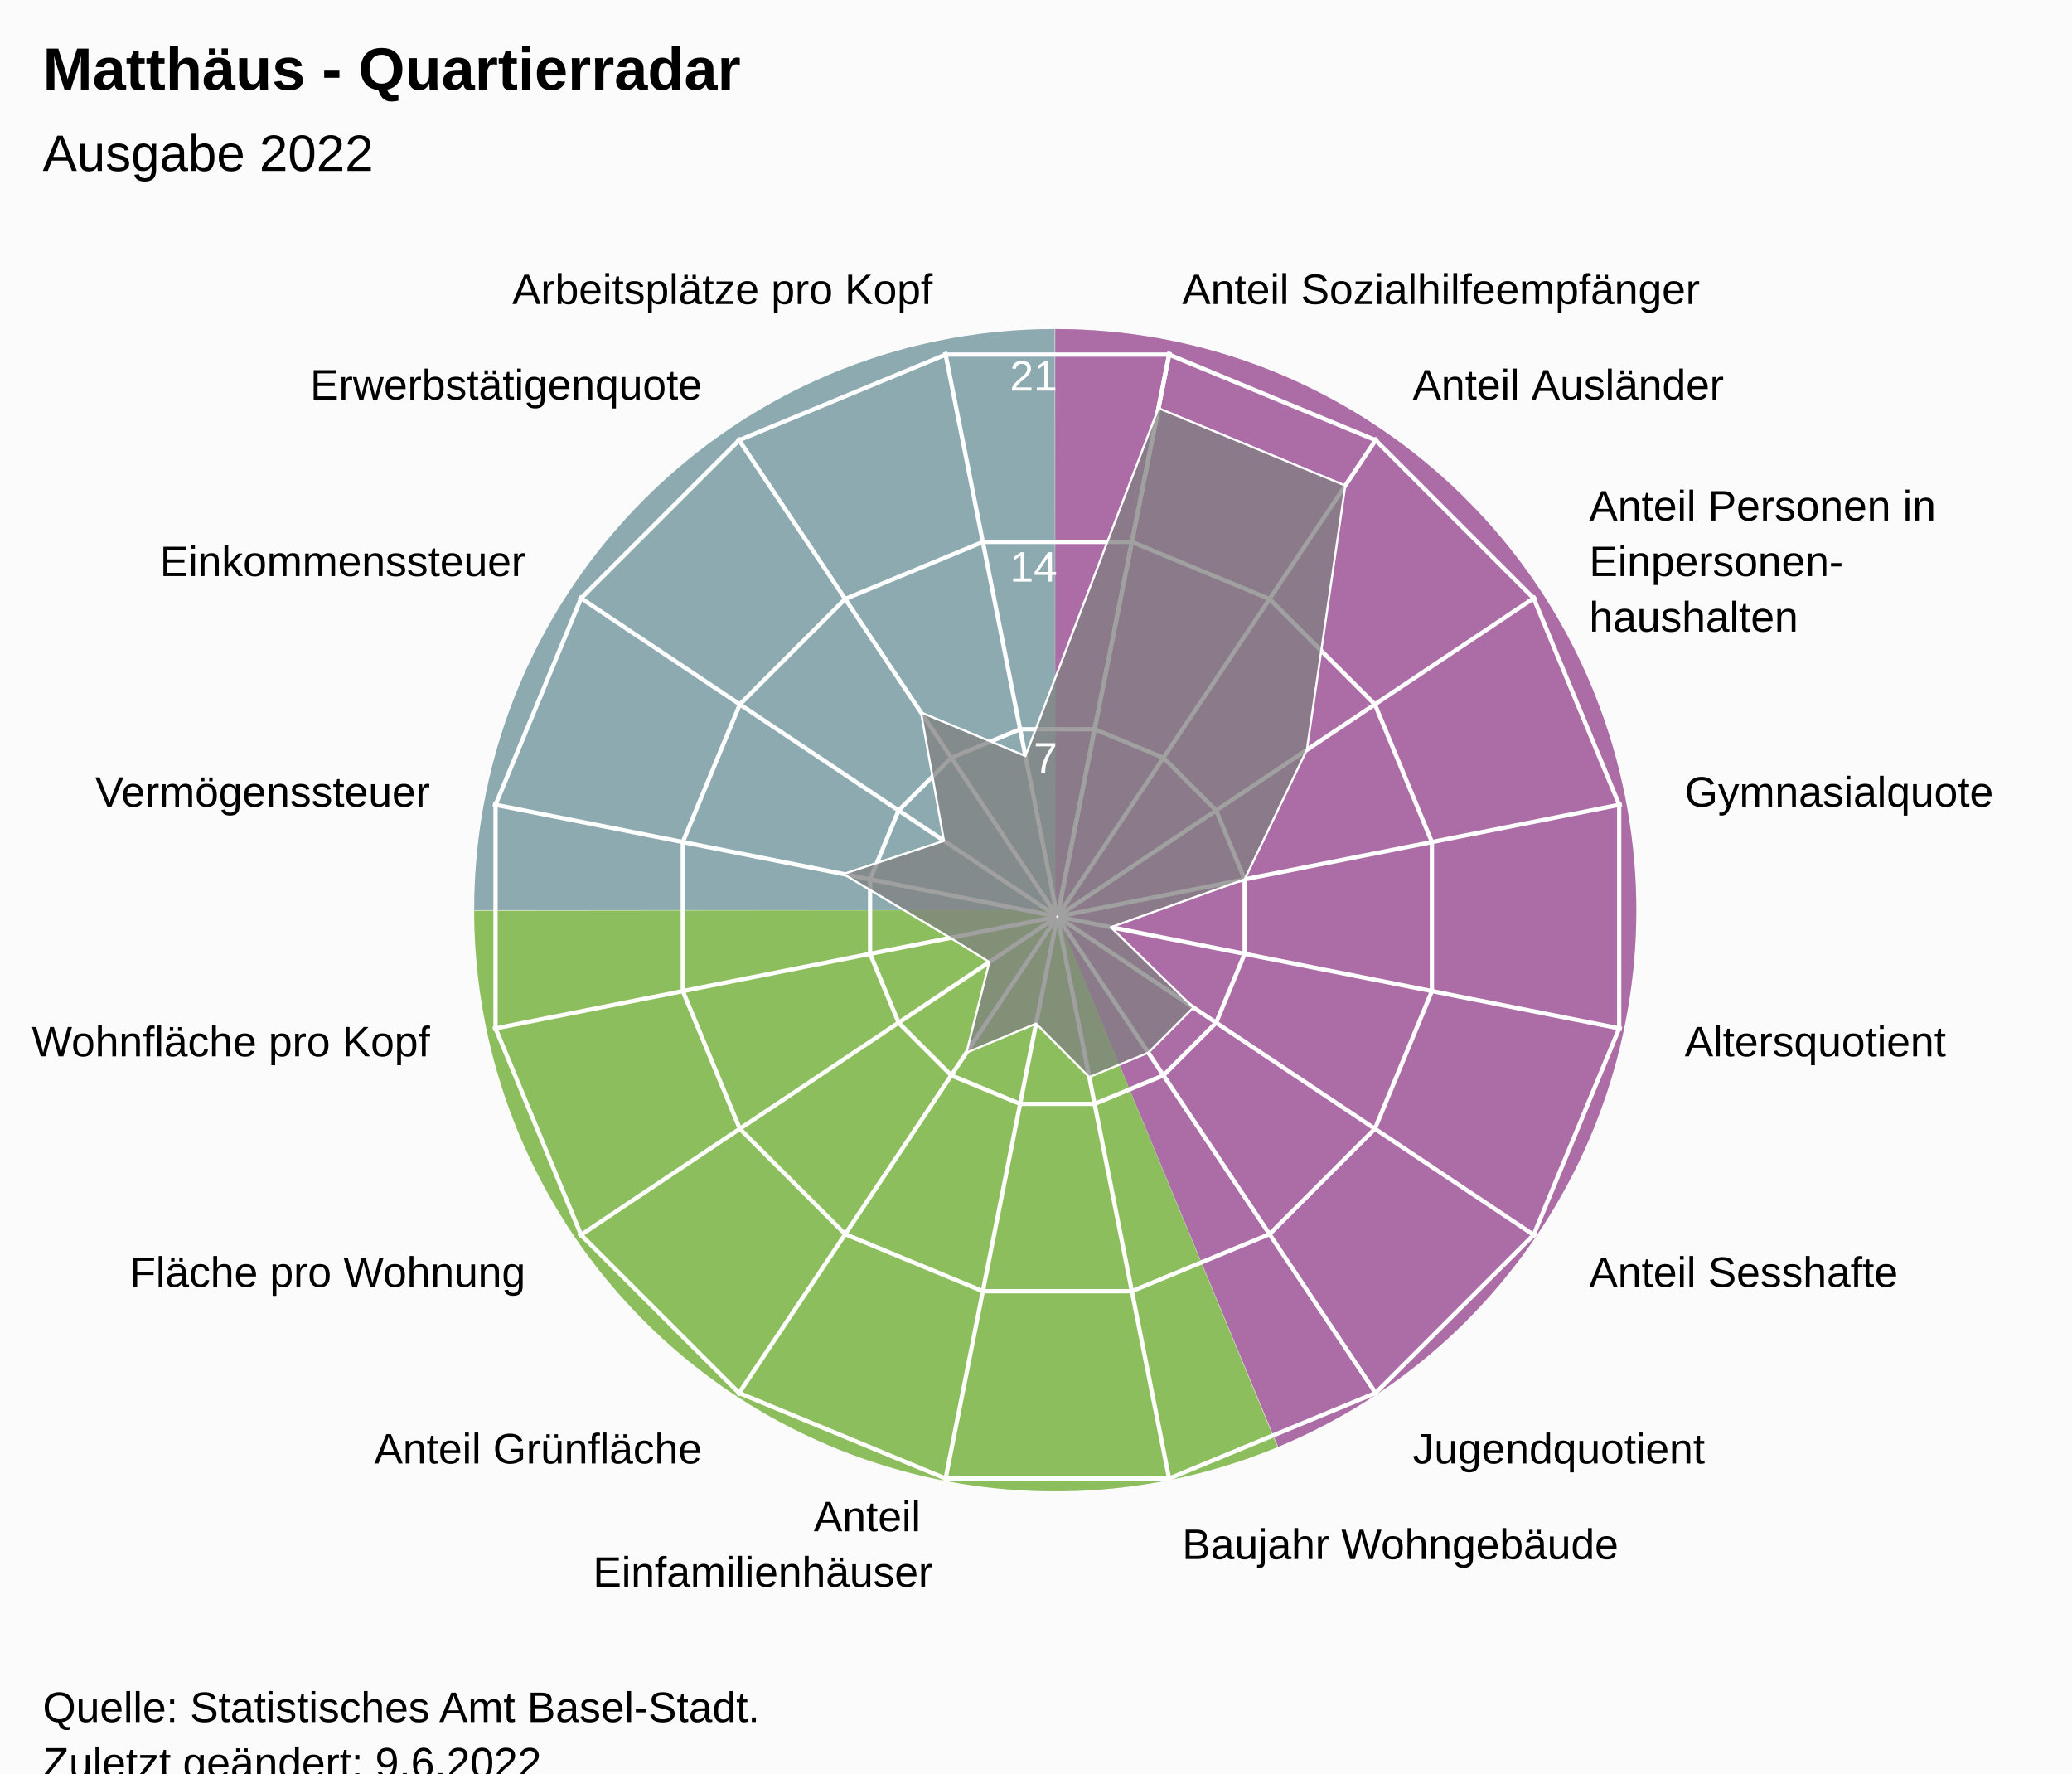
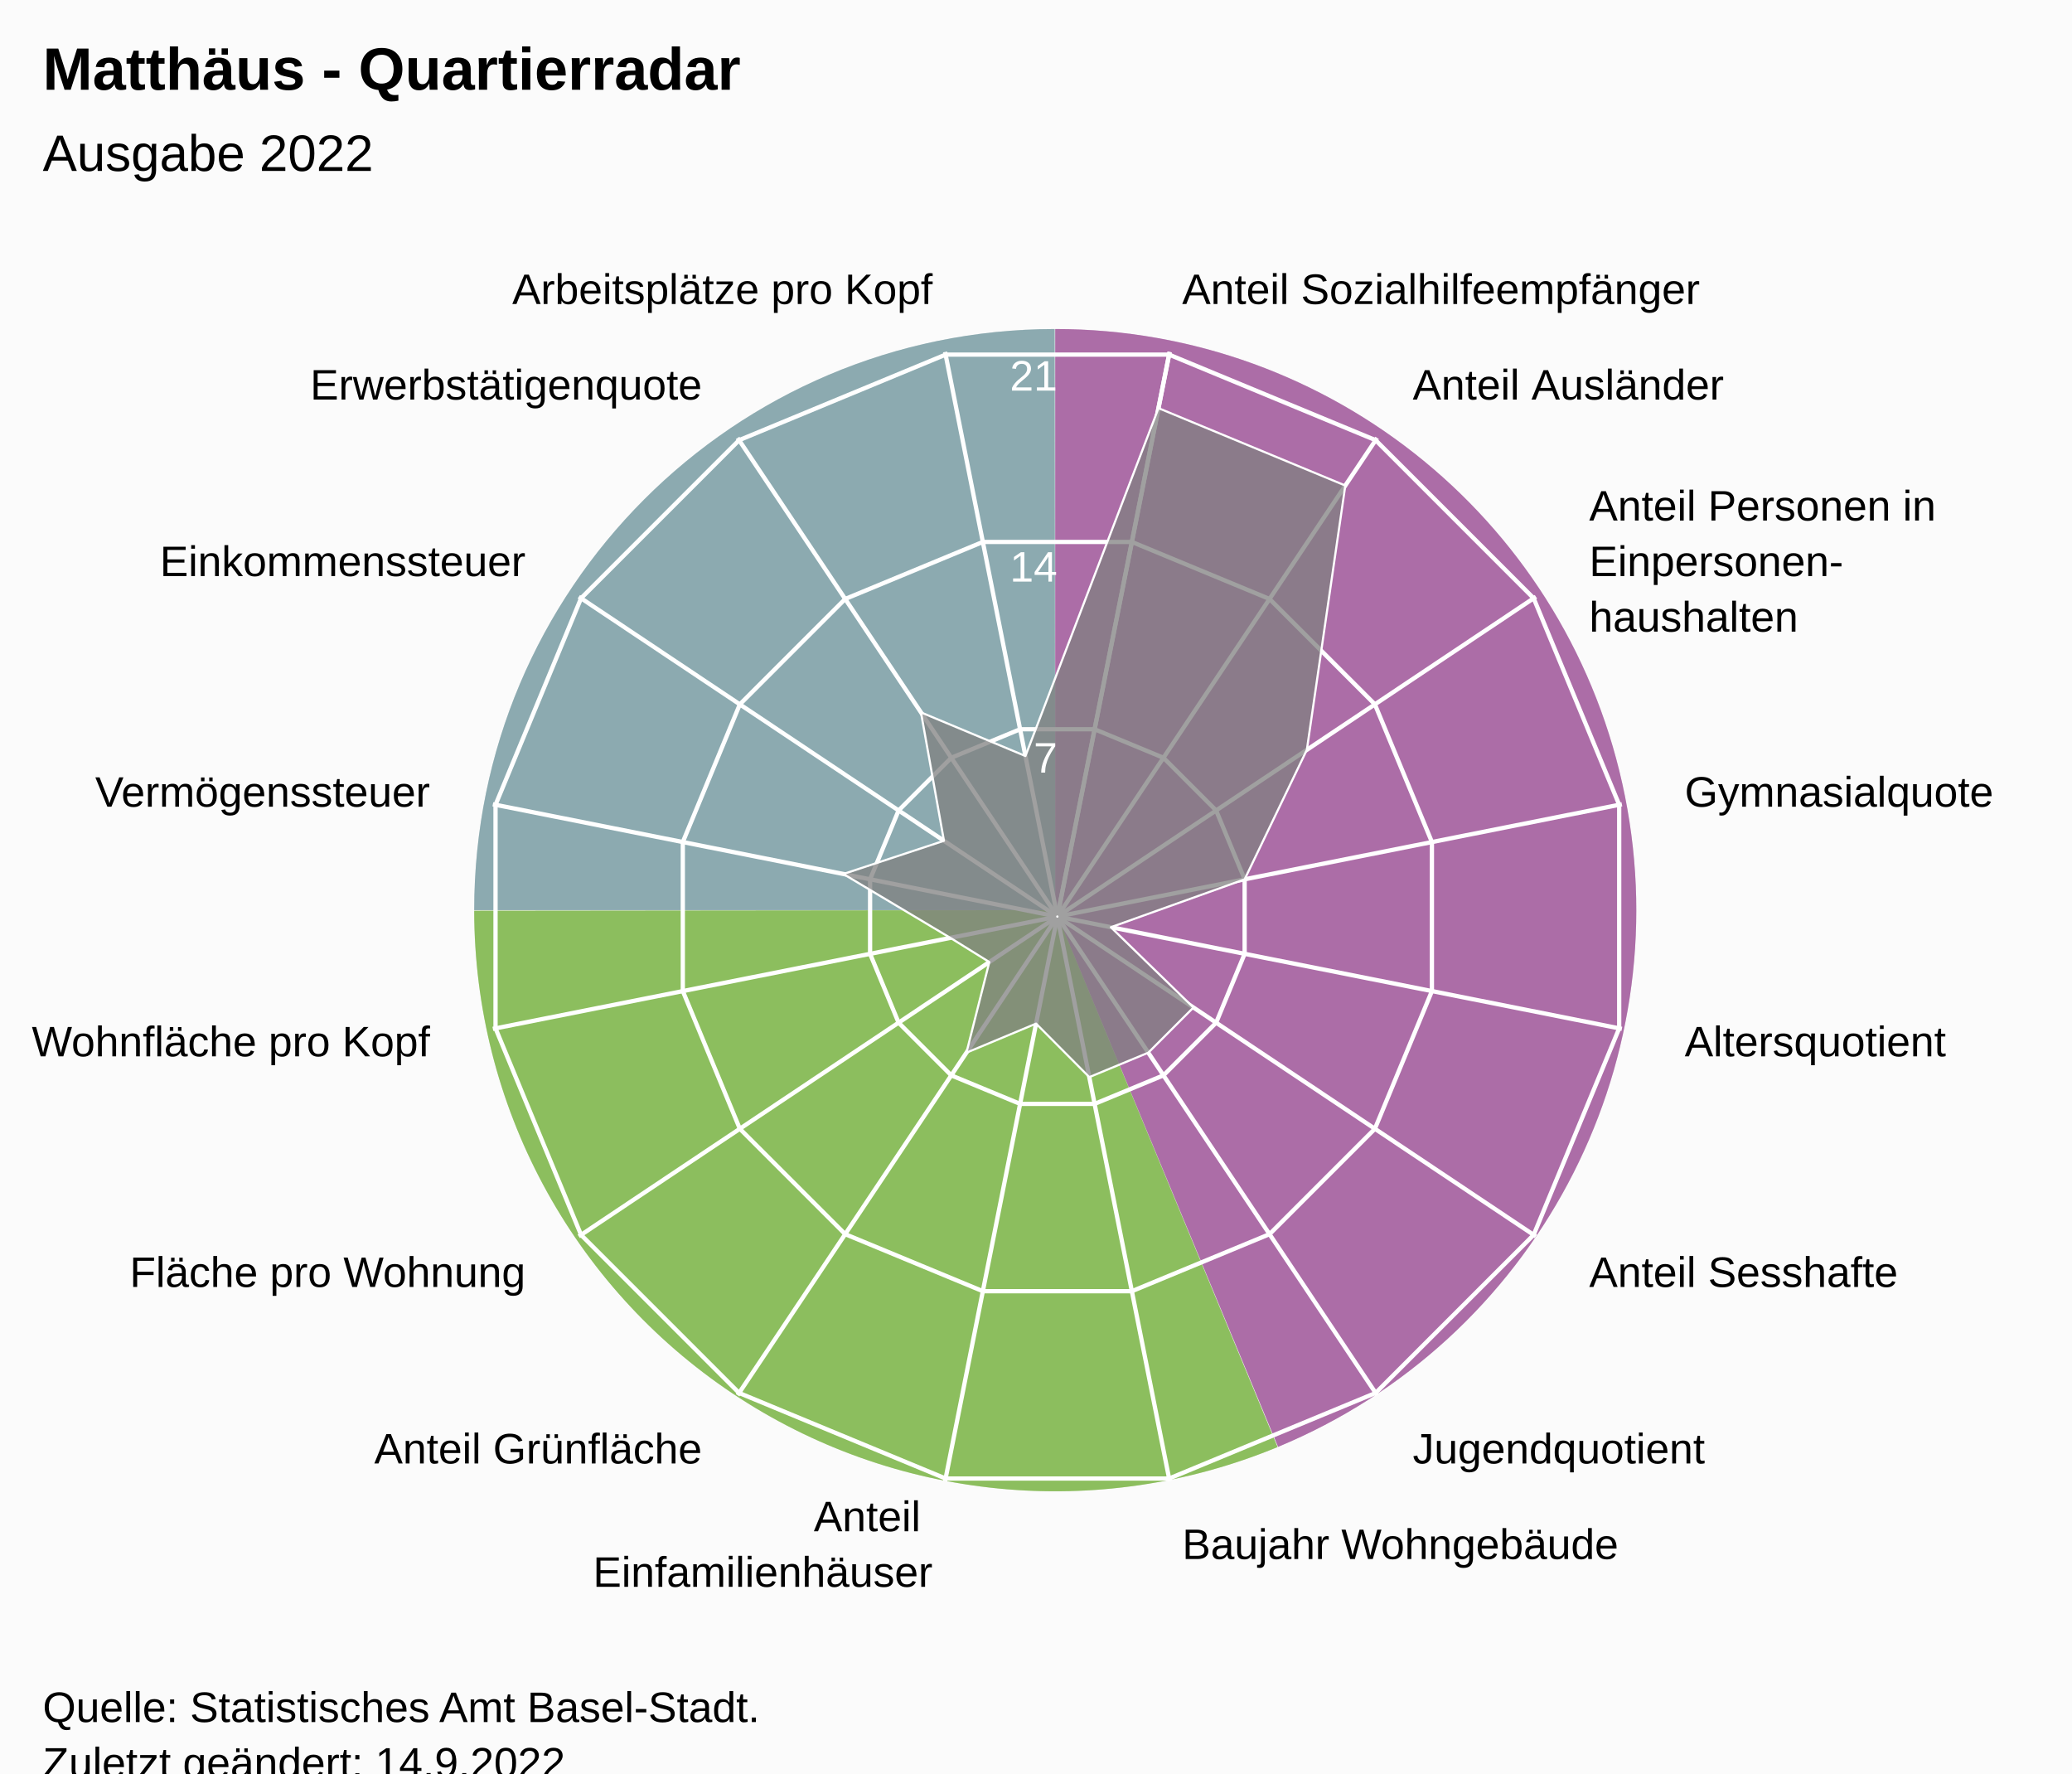
<svg xmlns="http://www.w3.org/2000/svg" version="1.1" class="highcharts-root" style="font-family:Arial;font-size:12px;" viewBox="0 0 485 415">
  <defs>
-     <clipPath id="highcharts-795eup6-24-">
+     <clipPath id="highcharts-eoow5ob-24-">
      <rect x="0" y="0" width="455" height="317" fill="none" />
    </clipPath>
-     <clipPath id="highcharts-795eup6-42">
+     <clipPath id="highcharts-eoow5ob-42">
      <circle cx="227.5" cy="158.5" r="134.725" />
    </clipPath>
-     <clipPath id="highcharts-795eup6-43-">
+     <clipPath id="highcharts-eoow5ob-43-">
      <rect x="20" y="56" width="455" height="317" fill="none" />
    </clipPath>
  </defs>
  <rect fill="#fbfbfb" class="highcharts-background" x="0" y="0" width="485" height="428" rx="0" ry="0" />
  <rect fill="none" class="highcharts-plot-background" x="20" y="56" width="455" height="317" />
  <path fill="#923F8D" d="M 247 77 A 136 136 0 0 1 299.171 338.596 L 247 213 A 0 0 0 0 0 247 213 Z" fill-opacity="0.5" />
  <path fill="#68AB2B" d="M 299.045 338.648 A 136 136 0 0 1 111 213.136 L 247 213 A 0 0 0 0 0 247 213 Z" fill-opacity="0.5" />
  <path fill="#689199" d="M 111 213 A 136 136 0 0 1 246.864 77 L 247 213 A 0 0 0 0 0 247 213 Z" fill-opacity="0.5" />
  <path fill="#923F8D" d="M 247 77 A 136 136 0 0 1 299.171 338.596 L 247 213 A 0 0 0 0 0 247 213 Z" fill-opacity="0.5" />
  <path fill="#68AB2B" d="M 299.045 338.648 A 136 136 0 0 1 111 213.136 L 247 213 A 0 0 0 0 0 247 213 Z" fill-opacity="0.5" />
  <path fill="#689199" d="M 111 213 A 136 136 0 0 1 246.864 77 L 247 213 A 0 0 0 0 0 247 213 Z" fill-opacity="0.5" />
  <g class="highcharts-pane-group" data-z-index="0" />
  <g class="highcharts-grid highcharts-xaxis-grid" data-z-index="1">
    <path fill="none" stroke="white" stroke-width="1" data-z-index="1" class="highcharts-grid-line" d="M 247.5 214.5 L 273.784 82.364" opacity="1" />
    <path fill="none" stroke="white" stroke-width="1" data-z-index="1" class="highcharts-grid-line" d="M 247.5 214.5 L 322.349 102.48" opacity="1" />
    <path fill="none" stroke="white" stroke-width="1" data-z-index="1" class="highcharts-grid-line" d="M 247.5 214.5 L 359.52 139.651" opacity="1" />
    <path fill="none" stroke="white" stroke-width="1" data-z-index="1" class="highcharts-grid-line" d="M 247.5 214.5 L 379.636 188.216" opacity="1" />
    <path fill="none" stroke="white" stroke-width="1" data-z-index="1" class="highcharts-grid-line" d="M 247.5 214.5 L 379.636 240.784" opacity="1" />
    <path fill="none" stroke="white" stroke-width="1" data-z-index="1" class="highcharts-grid-line" d="M 247.5 214.5 L 359.52 289.349" opacity="1" />
    <path fill="none" stroke="white" stroke-width="1" data-z-index="1" class="highcharts-grid-line" d="M 247.5 214.5 L 322.349 326.52" opacity="1" />
    <path fill="none" stroke="white" stroke-width="1" data-z-index="1" class="highcharts-grid-line" d="M 247.5 214.5 L 273.784 346.636" opacity="1" />
    <path fill="none" stroke="white" stroke-width="1" data-z-index="1" class="highcharts-grid-line" d="M 247.5 214.5 L 221.216 346.636" opacity="1" />
    <path fill="none" stroke="white" stroke-width="1" data-z-index="1" class="highcharts-grid-line" d="M 247.5 214.5 L 172.651 326.52" opacity="1" />
    <path fill="none" stroke="white" stroke-width="1" data-z-index="1" class="highcharts-grid-line" d="M 247.5 214.5 L 135.48 289.349" opacity="1" />
    <path fill="none" stroke="white" stroke-width="1" data-z-index="1" class="highcharts-grid-line" d="M 247.5 214.5 L 115.364 240.784" opacity="1" />
    <path fill="none" stroke="white" stroke-width="1" data-z-index="1" class="highcharts-grid-line" d="M 247.5 214.5 L 115.364 188.216" opacity="1" />
    <path fill="none" stroke="white" stroke-width="1" data-z-index="1" class="highcharts-grid-line" d="M 247.5 214.5 L 135.48 139.651" opacity="1" />
    <path fill="none" stroke="white" stroke-width="1" data-z-index="1" class="highcharts-grid-line" d="M 247.5 214.5 L 172.651 102.48" opacity="1" />
    <path fill="none" stroke="white" stroke-width="1" data-z-index="1" class="highcharts-grid-line" d="M 247.5 214.5 L 221.216 82.364" opacity="1" />
    <path fill="none" stroke="white" stroke-width="1" data-z-index="1" class="highcharts-grid-line" d="M 247.5 214.5 L 273.784 82.364" opacity="1" />
  </g>
  <g class="highcharts-grid highcharts-yaxis-grid" data-z-index="1">
    <path fill="none" stroke="white" stroke-width="1" data-z-index="1" class="highcharts-grid-line" d="M 247.5 214.5 L 247.5 214.5 L 247.5 214.5 L 247.5 214.5 L 247.5 214.5 L 247.5 214.5 L 247.5 214.5 L 247.5 214.5 L 247.5 214.5 L 247.5 214.5 L 247.5 214.5 L 247.5 214.5 L 247.5 214.5 L 247.5 214.5 L 247.5 214.5 L 247.5 214.5 L 247.5 214.5 L 247.5 214.5" opacity="1" />
    <path fill="none" stroke="white" stroke-width="1" data-z-index="1" class="highcharts-grid-line" d="M 256.22 170.663 L 272.331 177.337 L 284.663 189.669 L 291.337 205.78 L 291.337 223.22 L 284.663 239.331 L 272.331 251.663 L 256.22 258.337 L 238.78 258.337 L 222.669 251.663 L 210.337 239.331 L 203.663 223.22 L 203.663 205.78 L 210.337 189.669 L 222.669 177.337 L 238.78 170.663 L 256.22 170.663 L 256.22 170.663" opacity="1" />
    <path fill="none" stroke="white" stroke-width="1" data-z-index="1" class="highcharts-grid-line" d="M 264.939 126.827 L 297.163 140.174 L 321.826 164.837 L 335.173 197.061 L 335.173 231.939 L 321.826 264.163 L 297.163 288.826 L 264.939 302.173 L 230.061 302.173 L 197.837 288.826 L 173.174 264.163 L 159.827 231.939 L 159.827 197.061 L 173.174 164.837 L 197.837 140.174 L 230.061 126.827 L 264.939 126.827 L 264.939 126.827" opacity="1" />
    <path fill="none" stroke="white" stroke-width="1" data-z-index="1" class="highcharts-grid-line" d="M 273.659 82.99 L 321.994 103.011 L 358.989 140.006 L 379.01 188.341 L 379.01 240.659 L 358.989 288.994 L 321.994 325.989 L 273.659 346.01 L 221.341 346.01 L 173.006 325.989 L 136.011 288.994 L 115.99 240.659 L 115.99 188.341 L 136.011 140.006 L 173.006 103.011 L 221.341 82.99 L 273.659 82.99 L 273.659 82.99" opacity="1" />
  </g>
  <rect fill="none" class="highcharts-plot-border" data-z-index="1" x="20" y="56" width="455" height="317" />
  <g class="highcharts-axis highcharts-xaxis" data-z-index="2">
    <path fill="none" class="highcharts-axis-line" data-z-index="7" d="M 247.5 79.775 A 134.725 134.725 0 1 1 247.365 79.775 M 247.5 214.5 A 0 0 0 1 0 247.5 214.5" />
  </g>
  <g class="highcharts-axis highcharts-yaxis" data-z-index="2">
    <path fill="none" class="highcharts-axis-line" data-z-index="7" d="M 247.5 214.5 L 247.5 79.775" />
  </g>
  <g class="highcharts-series-group" data-z-index="3">
-     <g class="highcharts-series highcharts-series-0 highcharts-area-series" data-z-index="0.1" opacity="1" transform="translate(20,56) scale(1 1)" clip-path="url(#highcharts-795eup6-42)">
+     <g class="highcharts-series highcharts-series-0 highcharts-area-series" data-z-index="0.1" opacity="1" transform="translate(20,56) scale(1 1)" clip-path="url(#highcharts-eoow5ob-42)">
      <path fill="rgb(128,128,128)" fill-opacity="0.75" d="M 251.168 39.515 L 294.9 57.629 L 285.899 119.479 L 271.337 149.78 L 240.025 160.991 L 259.354 179.784 L 248.784 190.354 L 234.974 196.074 L 222.517 183.55 L 206.216 190.354 L 211.573 169.142 L 202.45 163.483 L 177.401 148.535 L 200.955 140.763 L 195.574 110.719 L 220.026 120.926 L 251.168 39.515 L 227.446 158.77 L 227.554 158.77 L 227.653 158.729 L 227.729 158.653 L 227.77 158.554 L 227.77 158.446 L 227.729 158.347 L 227.653 158.271 L 227.554 158.23 L 227.446 158.23 L 227.347 158.271 L 227.271 158.347 L 227.23 158.446 L 227.23 158.554 L 227.271 158.653 L 227.347 158.729 L 227.446 158.77" class="highcharts-area" data-z-index="0" />
      <path fill="none" d="M 251.168 39.515 L 294.9 57.629 L 285.899 119.479 L 271.337 149.78 L 240.025 160.991 L 259.354 179.784 L 248.784 190.354 L 234.974 196.074 L 222.517 183.55 L 206.216 190.354 L 211.573 169.142 L 202.45 163.483 L 177.401 148.535 L 200.955 140.763 L 195.574 110.719 L 220.026 120.926 L 251.168 39.515" class="highcharts-graph" data-z-index="1" stroke="white" stroke-width="0.5" stroke-linejoin="round" stroke-linecap="round" />
    </g>
    <g class="highcharts-markers highcharts-series-0 highcharts-area-series" data-z-index="0.1" opacity="1" transform="translate(20,56) scale(1 1)" clip-path="none" />
  </g>
  <text x="10" text-anchor="start" class="highcharts-title" data-z-index="4" style="color:#000000;font-size:14px;font-weight:bold;font-family:Arial;fill:#000000;" y="21">
    <tspan>Matthäus - Quartierradar</tspan>
  </text>
  <text x="10" text-anchor="start" class="highcharts-subtitle" data-z-index="4" style="color:#000000;font-size:12px;font-weight:normal;font-family:Arial;fill:#000000;" y="40">
    <tspan>Ausgabe 2022</tspan>
  </text>
  <text x="10" text-anchor="start" class="highcharts-caption" data-z-index="4" style="color:#666666;fill:#666666;" y="385" />
  <g class="highcharts-axis-labels highcharts-xaxis-labels" data-z-index="7">
    <text x="276.71" style="color:#000000;cursor:default;font-size:10px;fill:#000000;" transform="translate(0,0)" text-anchor="start" y="71.152" opacity="1">
      <tspan>Anteil Sozialhilfeempfänger</tspan>
    </text>
    <text x="330.683" style="color:#000000;cursor:default;font-size:10px;fill:#000000;" transform="translate(0,0)" text-anchor="start" y="93.508" opacity="1">
      <tspan>Anteil Ausländer</tspan>
    </text>
    <text x="371.992" style="color:#000000;cursor:default;font-size:10px;fill:#000000;" transform="translate(0,0)" text-anchor="start" y="121.817" opacity="1">
      <tspan>Anteil Personen in</tspan>
      <tspan dy="13" x="371.992">Einpersonen-</tspan>
      <tspan dy="13" x="371.992">haushalten</tspan>
    </text>
    <text x="394.348" style="color:#000000;cursor:default;font-size:10px;fill:#000000;" transform="translate(0,0)" text-anchor="start" y="188.79" opacity="1">
      <tspan>Gymnasialquote</tspan>
    </text>
    <text x="394.348" style="color:#000000;cursor:default;font-size:10px;fill:#000000;" transform="translate(0,0)" text-anchor="start" y="247.21" opacity="1">
      <tspan>Altersquotient</tspan>
    </text>
    <text x="371.992" style="color:#000000;cursor:default;font-size:10px;fill:#000000;" transform="translate(0,0)" text-anchor="start" y="301.183" opacity="1">
      <tspan>Anteil Sesshafte</tspan>
    </text>
    <text x="330.683" style="color:#000000;cursor:default;font-size:10px;fill:#000000;" transform="translate(0,0)" text-anchor="start" y="342.492" opacity="1">
      <tspan>Jugendquotient</tspan>
    </text>
    <text x="276.71" style="color:#000000;cursor:default;font-size:10px;fill:#000000;" transform="translate(0,0)" text-anchor="start" y="364.848" opacity="1">
      <tspan>Baujahr Wohngebäude</tspan>
    </text>
    <text x="218.29" style="color:#000000;cursor:default;font-size:10px;fill:#000000;" transform="translate(0,0)" text-anchor="end" y="358.348" opacity="1">
      <tspan>Anteil</tspan>
      <tspan dy="13" x="218.29">Einfamilienhäuser</tspan>
    </text>
    <text x="164.317" style="color:#000000;cursor:default;font-size:10px;fill:#000000;" transform="translate(0,0)" text-anchor="end" y="342.492" opacity="1">
      <tspan>Anteil Grünfläche</tspan>
    </text>
    <text x="123.008" style="color:#000000;cursor:default;font-size:10px;fill:#000000;" transform="translate(0,0)" text-anchor="end" y="301.183" opacity="1">
      <tspan>Fläche pro Wohnung</tspan>
    </text>
    <text x="100.652" style="color:#000000;cursor:default;font-size:10px;fill:#000000;" transform="translate(0,0)" text-anchor="end" y="247.21" opacity="1">
      <tspan>Wohnfläche pro Kopf</tspan>
    </text>
    <text x="100.652" style="color:#000000;cursor:default;font-size:10px;fill:#000000;" transform="translate(0,0)" text-anchor="end" y="188.79" opacity="1">
      <tspan>Vermögenssteuer</tspan>
    </text>
    <text x="123.008" style="color:#000000;cursor:default;font-size:10px;fill:#000000;" transform="translate(0,0)" text-anchor="end" y="134.817" opacity="1">
      <tspan>Einkommenssteuer</tspan>
    </text>
    <text x="164.317" style="color:#000000;cursor:default;font-size:10px;fill:#000000;" transform="translate(0,0)" text-anchor="end" y="93.508" opacity="1">
      <tspan>Erwerbstätigenquote</tspan>
    </text>
    <text x="218.29" style="color:#000000;cursor:default;font-size:10px;fill:#000000;" transform="translate(0,0)" text-anchor="end" y="71.152" opacity="1">
      <tspan>Arbeitsplätze pro Kopf</tspan>
    </text>
    <text x="0" style="color:#000000;cursor:default;font-size:10px;fill:#000000;" transform="translate(0,0)" text-anchor="middle" y="-9999">16</text>
  </g>
  <g class="highcharts-axis-labels highcharts-yaxis-labels" data-z-index="7">
    <text x="0" style="color:white;cursor:default;font-size:10px;fill:white;" text-anchor="end" transform="translate(0,0)" y="-9999" opacity="0">
      <tspan>0</tspan>
    </text>
    <text x="247.5" style="color:white;cursor:default;font-size:10px;fill:white;" text-anchor="end" transform="translate(0,0)" y="180.805" opacity="1">
      <tspan>7</tspan>
    </text>
    <text x="247.5" style="color:white;cursor:default;font-size:10px;fill:white;" text-anchor="end" transform="translate(0,0)" y="136.109" opacity="1">
      <tspan>14</tspan>
    </text>
    <text x="247.5" style="color:white;cursor:default;font-size:10px;fill:white;" text-anchor="end" transform="translate(0,0)" y="91.414" opacity="1">
      <tspan>21</tspan>
    </text>
  </g>
  <text x="10" class="highcharts-credits" text-anchor="start" data-z-index="8" style="cursor:default;color:#000000;font-size:10px;fill:#000000;" y="403">
    <tspan>Quelle: Statistisches Amt Basel-Stadt.</tspan>
-     <tspan x="10" dy="13">Zuletzt geändert: 9.6.2022</tspan>
+     <tspan x="10" dy="13">Zuletzt geändert: 14.9.2022</tspan>
  </text>
-   <g class="highcharts-control-points" data-z-index="99" clip-path="url(#highcharts-795eup6-43-)" />
+   <g class="highcharts-control-points" data-z-index="99" clip-path="url(#highcharts-eoow5ob-43-)" />
</svg>
